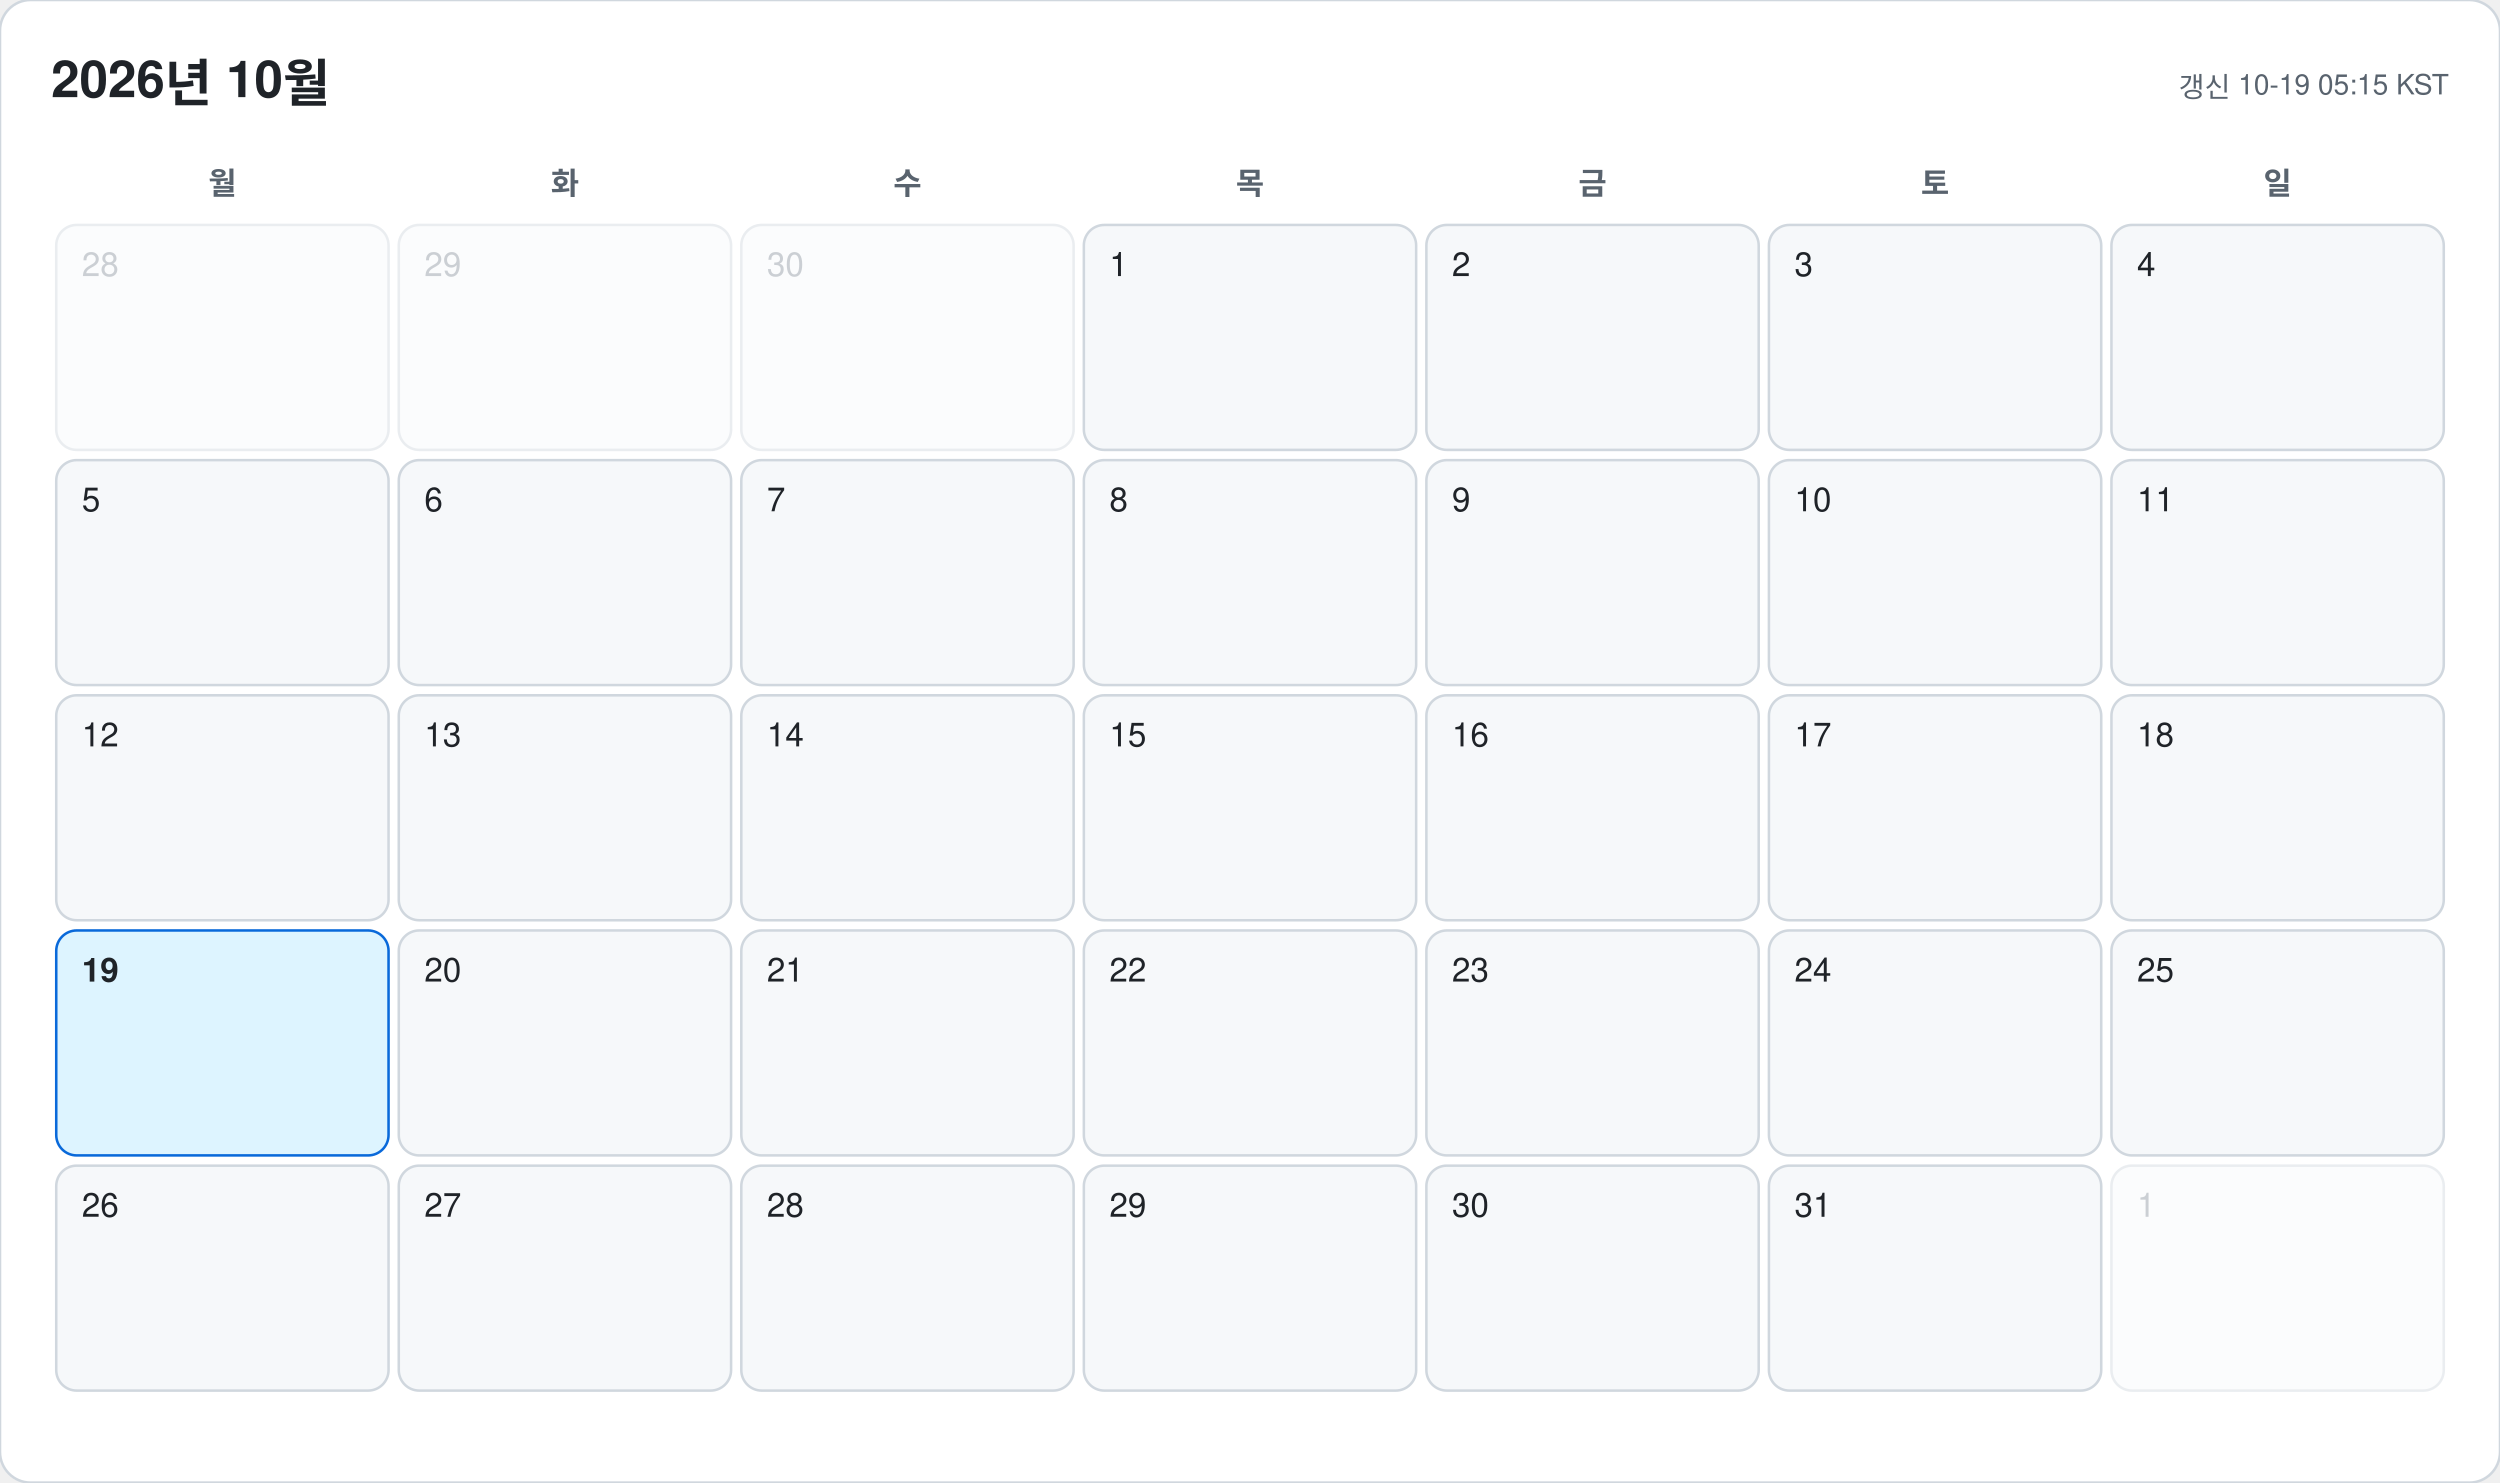
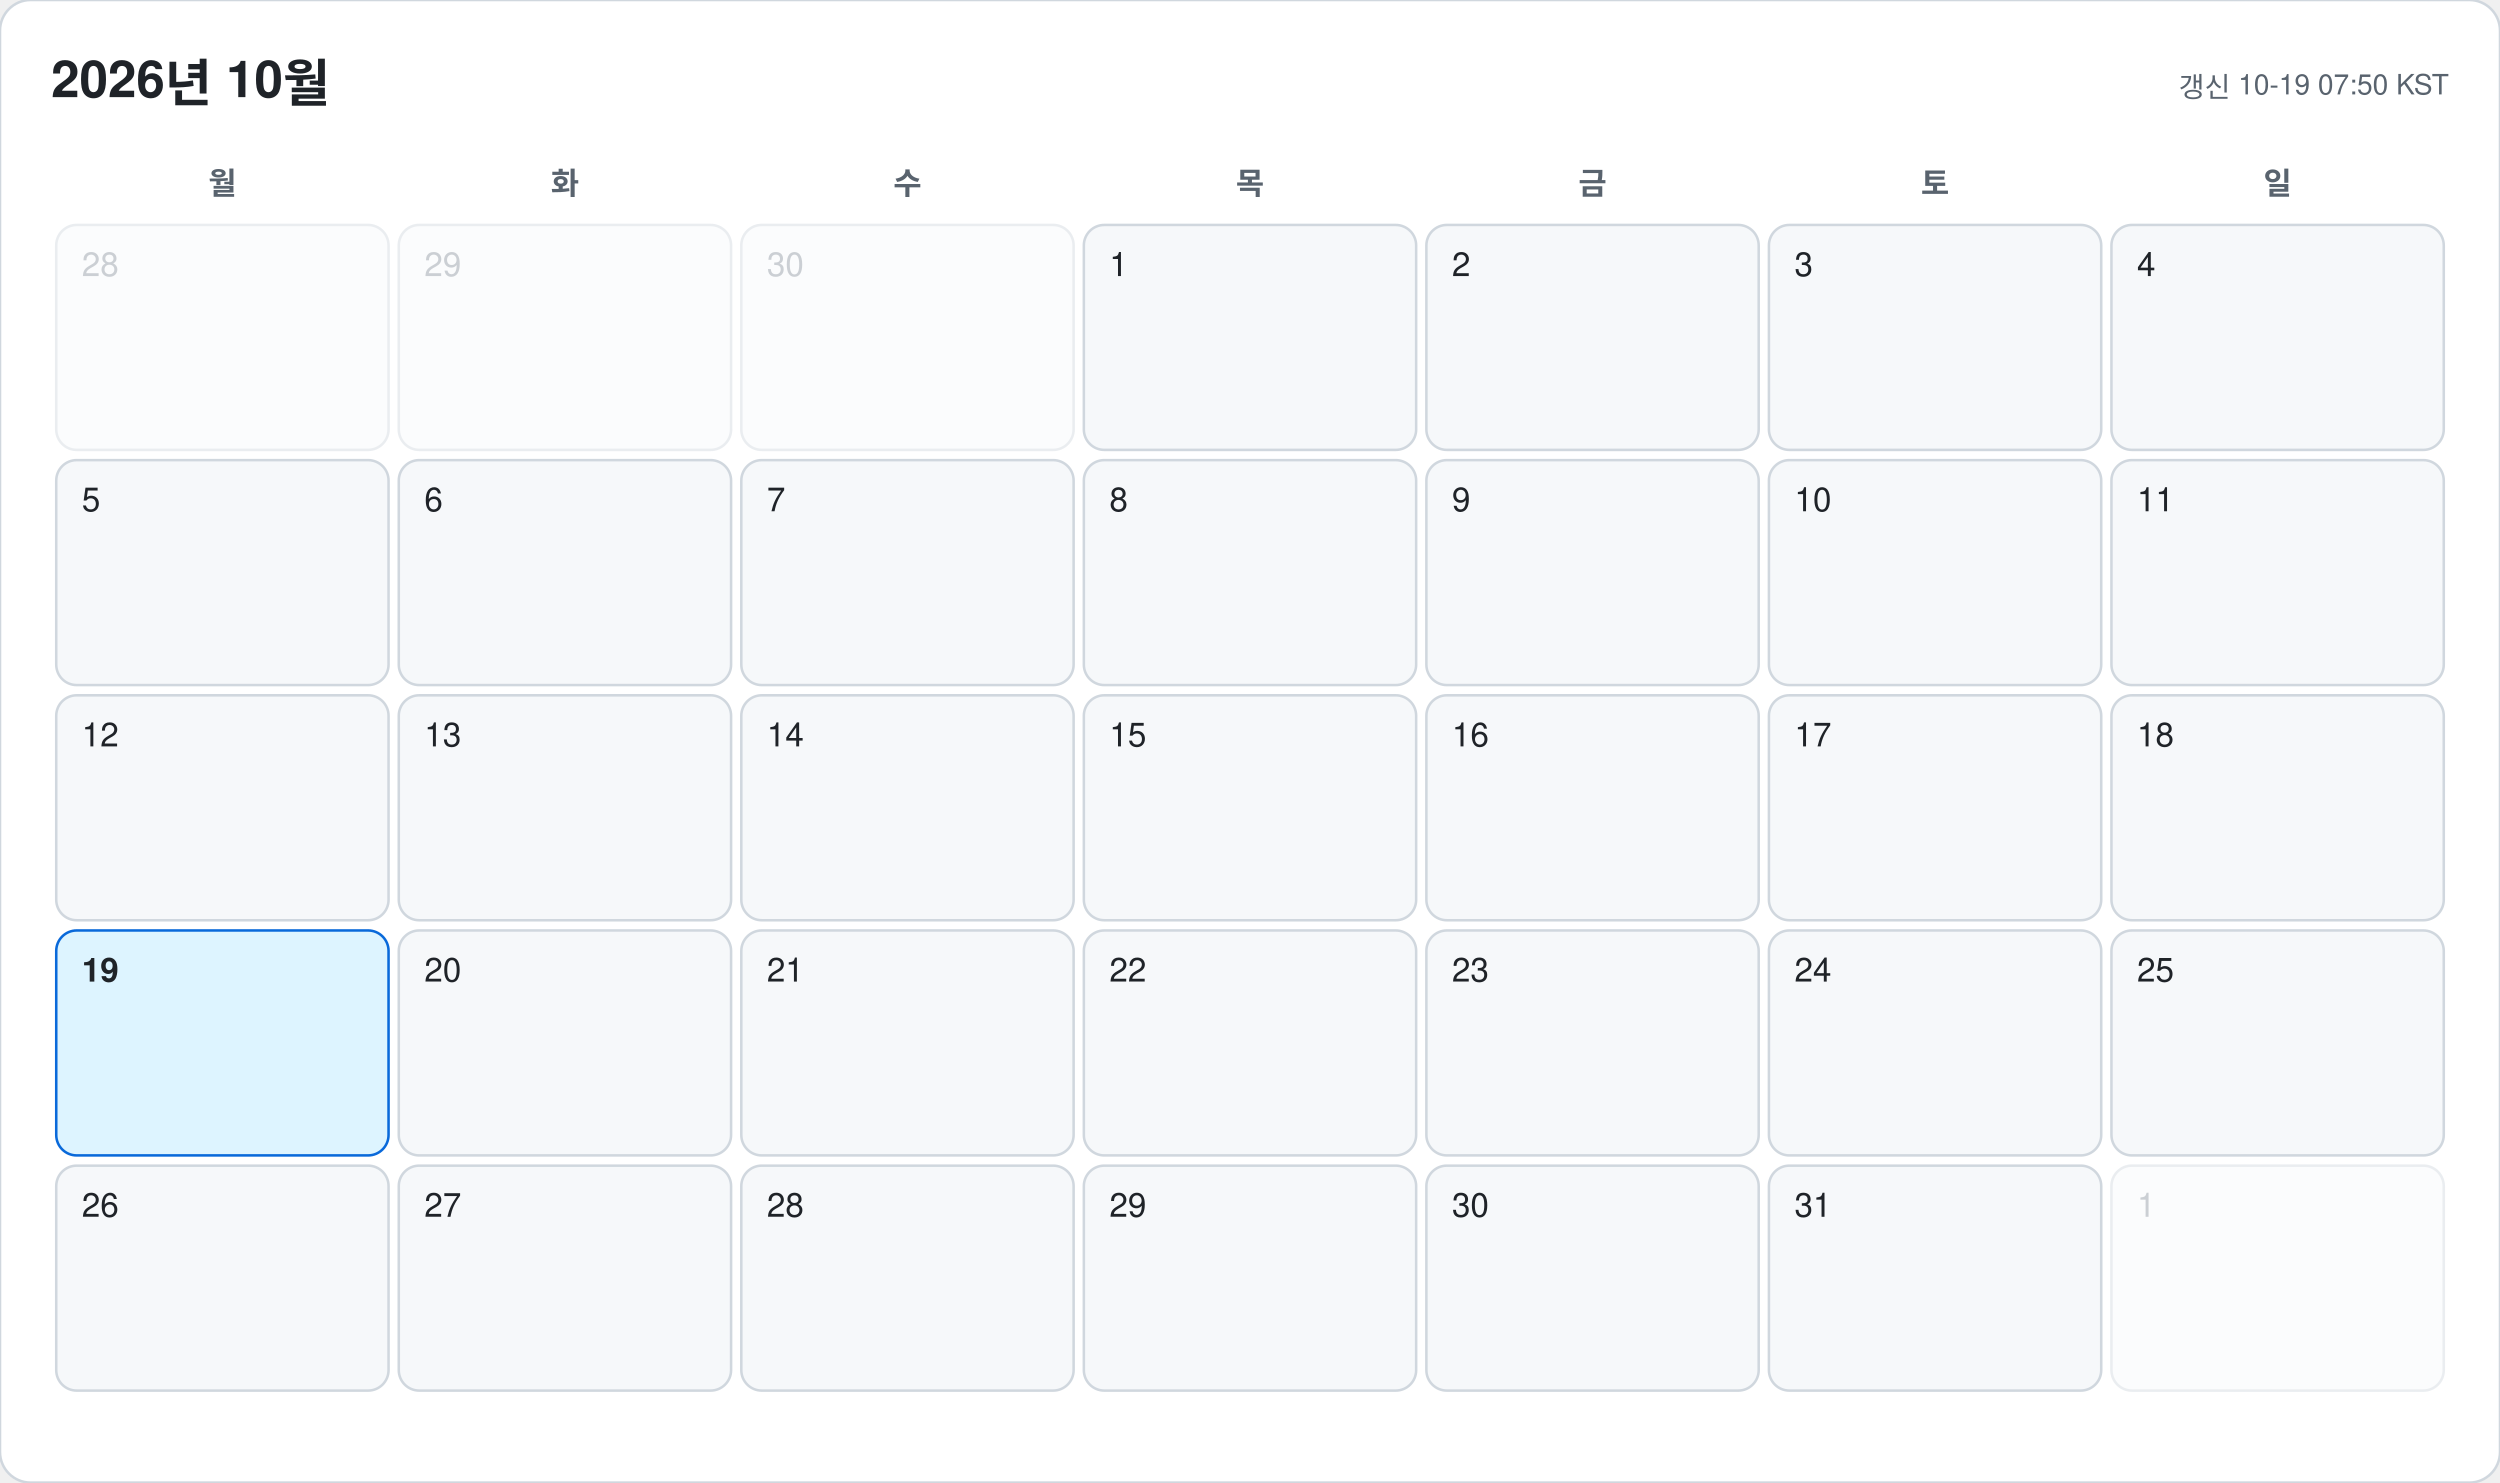
<svg xmlns="http://www.w3.org/2000/svg" width="978" height="580" viewBox="0 0 978 580" font-family="-apple-system, BlinkMacSystemFont, 'Segoe UI', 'Malgun Gothic', 'Apple SD Gothic Neo', 'Noto Sans KR', Helvetica, Arial, sans-serif">
  <rect width="978" height="580" rx="12" fill="#ffffff" stroke="#d0d7de" />
  <text x="20" y="38" font-size="20" font-weight="700" fill="#1f2328">2026년 10월</text>
-   <text x="958" y="38" font-size="11" text-anchor="end" fill="#59636e">갱신 10-19 05:15 KST</text>
+   <text x="958" y="38" font-size="11" text-anchor="end" fill="#59636e">갱신 10-19 07:50 KST</text>
  <text x="87" y="76" font-size="12" font-weight="600" text-anchor="middle" fill="#59636e">월</text>
  <text x="221" y="76" font-size="12" font-weight="600" text-anchor="middle" fill="#59636e">화</text>
  <text x="355" y="76" font-size="12" font-weight="600" text-anchor="middle" fill="#59636e">수</text>
  <text x="489" y="76" font-size="12" font-weight="600" text-anchor="middle" fill="#59636e">목</text>
  <text x="623" y="76" font-size="12" font-weight="600" text-anchor="middle" fill="#59636e">금</text>
  <text x="757" y="76" font-size="12" font-weight="600" text-anchor="middle" fill="#59636e">토</text>
  <text x="891" y="76" font-size="12" font-weight="600" text-anchor="middle" fill="#59636e">일</text>
  <g opacity="0.45">
    <rect x="22" y="88" width="130" height="88" rx="8" fill="#f6f8fa" stroke="#d0d7de" />
    <text x="32" y="108" font-size="13" font-weight="500" fill="#8c959f">28</text>
  </g>
  <g opacity="0.45">
    <rect x="156" y="88" width="130" height="88" rx="8" fill="#f6f8fa" stroke="#d0d7de" />
    <text x="166" y="108" font-size="13" font-weight="500" fill="#8c959f">29</text>
  </g>
  <g opacity="0.45">
    <rect x="290" y="88" width="130" height="88" rx="8" fill="#f6f8fa" stroke="#d0d7de" />
    <text x="300" y="108" font-size="13" font-weight="500" fill="#8c959f">30</text>
  </g>
  <g opacity="1">
    <rect x="424" y="88" width="130" height="88" rx="8" fill="#f6f8fa" stroke="#d0d7de" />
    <text x="434" y="108" font-size="13" font-weight="500" fill="#1f2328">1</text>
  </g>
  <g opacity="1">
    <rect x="558" y="88" width="130" height="88" rx="8" fill="#f6f8fa" stroke="#d0d7de" />
    <text x="568" y="108" font-size="13" font-weight="500" fill="#1f2328">2</text>
  </g>
  <g opacity="1">
    <rect x="692" y="88" width="130" height="88" rx="8" fill="#f6f8fa" stroke="#d0d7de" />
    <text x="702" y="108" font-size="13" font-weight="500" fill="#1f2328">3</text>
  </g>
  <g opacity="1">
    <rect x="826" y="88" width="130" height="88" rx="8" fill="#f6f8fa" stroke="#d0d7de" />
    <text x="836" y="108" font-size="13" font-weight="500" fill="#1f2328">4</text>
  </g>
  <g opacity="1">
    <rect x="22" y="180" width="130" height="88" rx="8" fill="#f6f8fa" stroke="#d0d7de" />
    <text x="32" y="200" font-size="13" font-weight="500" fill="#1f2328">5</text>
  </g>
  <g opacity="1">
    <rect x="156" y="180" width="130" height="88" rx="8" fill="#f6f8fa" stroke="#d0d7de" />
    <text x="166" y="200" font-size="13" font-weight="500" fill="#1f2328">6</text>
  </g>
  <g opacity="1">
    <rect x="290" y="180" width="130" height="88" rx="8" fill="#f6f8fa" stroke="#d0d7de" />
    <text x="300" y="200" font-size="13" font-weight="500" fill="#1f2328">7</text>
  </g>
  <g opacity="1">
    <rect x="424" y="180" width="130" height="88" rx="8" fill="#f6f8fa" stroke="#d0d7de" />
    <text x="434" y="200" font-size="13" font-weight="500" fill="#1f2328">8</text>
  </g>
  <g opacity="1">
    <rect x="558" y="180" width="130" height="88" rx="8" fill="#f6f8fa" stroke="#d0d7de" />
    <text x="568" y="200" font-size="13" font-weight="500" fill="#1f2328">9</text>
  </g>
  <g opacity="1">
    <rect x="692" y="180" width="130" height="88" rx="8" fill="#f6f8fa" stroke="#d0d7de" />
    <text x="702" y="200" font-size="13" font-weight="500" fill="#1f2328">10</text>
  </g>
  <g opacity="1">
    <rect x="826" y="180" width="130" height="88" rx="8" fill="#f6f8fa" stroke="#d0d7de" />
    <text x="836" y="200" font-size="13" font-weight="500" fill="#1f2328">11</text>
  </g>
  <g opacity="1">
    <rect x="22" y="272" width="130" height="88" rx="8" fill="#f6f8fa" stroke="#d0d7de" />
    <text x="32" y="292" font-size="13" font-weight="500" fill="#1f2328">12</text>
  </g>
  <g opacity="1">
    <rect x="156" y="272" width="130" height="88" rx="8" fill="#f6f8fa" stroke="#d0d7de" />
    <text x="166" y="292" font-size="13" font-weight="500" fill="#1f2328">13</text>
  </g>
  <g opacity="1">
    <rect x="290" y="272" width="130" height="88" rx="8" fill="#f6f8fa" stroke="#d0d7de" />
    <text x="300" y="292" font-size="13" font-weight="500" fill="#1f2328">14</text>
  </g>
  <g opacity="1">
    <rect x="424" y="272" width="130" height="88" rx="8" fill="#f6f8fa" stroke="#d0d7de" />
    <text x="434" y="292" font-size="13" font-weight="500" fill="#1f2328">15</text>
  </g>
  <g opacity="1">
    <rect x="558" y="272" width="130" height="88" rx="8" fill="#f6f8fa" stroke="#d0d7de" />
    <text x="568" y="292" font-size="13" font-weight="500" fill="#1f2328">16</text>
  </g>
  <g opacity="1">
    <rect x="692" y="272" width="130" height="88" rx="8" fill="#f6f8fa" stroke="#d0d7de" />
    <text x="702" y="292" font-size="13" font-weight="500" fill="#1f2328">17</text>
  </g>
  <g opacity="1">
    <rect x="826" y="272" width="130" height="88" rx="8" fill="#f6f8fa" stroke="#d0d7de" />
    <text x="836" y="292" font-size="13" font-weight="500" fill="#1f2328">18</text>
  </g>
  <g opacity="1">
    <rect x="22" y="364" width="130" height="88" rx="8" fill="#ddf4ff" stroke="#0969da" />
    <text x="32" y="384" font-size="13" font-weight="700" fill="#1f2328">19</text>
  </g>
  <g opacity="1">
    <rect x="156" y="364" width="130" height="88" rx="8" fill="#f6f8fa" stroke="#d0d7de" />
    <text x="166" y="384" font-size="13" font-weight="500" fill="#1f2328">20</text>
  </g>
  <g opacity="1">
    <rect x="290" y="364" width="130" height="88" rx="8" fill="#f6f8fa" stroke="#d0d7de" />
    <text x="300" y="384" font-size="13" font-weight="500" fill="#1f2328">21</text>
  </g>
  <g opacity="1">
    <rect x="424" y="364" width="130" height="88" rx="8" fill="#f6f8fa" stroke="#d0d7de" />
    <text x="434" y="384" font-size="13" font-weight="500" fill="#1f2328">22</text>
  </g>
  <g opacity="1">
    <rect x="558" y="364" width="130" height="88" rx="8" fill="#f6f8fa" stroke="#d0d7de" />
    <text x="568" y="384" font-size="13" font-weight="500" fill="#1f2328">23</text>
  </g>
  <g opacity="1">
    <rect x="692" y="364" width="130" height="88" rx="8" fill="#f6f8fa" stroke="#d0d7de" />
    <text x="702" y="384" font-size="13" font-weight="500" fill="#1f2328">24</text>
  </g>
  <g opacity="1">
    <rect x="826" y="364" width="130" height="88" rx="8" fill="#f6f8fa" stroke="#d0d7de" />
    <text x="836" y="384" font-size="13" font-weight="500" fill="#1f2328">25</text>
  </g>
  <g opacity="1">
    <rect x="22" y="456" width="130" height="88" rx="8" fill="#f6f8fa" stroke="#d0d7de" />
    <text x="32" y="476" font-size="13" font-weight="500" fill="#1f2328">26</text>
  </g>
  <g opacity="1">
    <rect x="156" y="456" width="130" height="88" rx="8" fill="#f6f8fa" stroke="#d0d7de" />
    <text x="166" y="476" font-size="13" font-weight="500" fill="#1f2328">27</text>
  </g>
  <g opacity="1">
    <rect x="290" y="456" width="130" height="88" rx="8" fill="#f6f8fa" stroke="#d0d7de" />
    <text x="300" y="476" font-size="13" font-weight="500" fill="#1f2328">28</text>
  </g>
  <g opacity="1">
    <rect x="424" y="456" width="130" height="88" rx="8" fill="#f6f8fa" stroke="#d0d7de" />
    <text x="434" y="476" font-size="13" font-weight="500" fill="#1f2328">29</text>
  </g>
  <g opacity="1">
    <rect x="558" y="456" width="130" height="88" rx="8" fill="#f6f8fa" stroke="#d0d7de" />
    <text x="568" y="476" font-size="13" font-weight="500" fill="#1f2328">30</text>
  </g>
  <g opacity="1">
    <rect x="692" y="456" width="130" height="88" rx="8" fill="#f6f8fa" stroke="#d0d7de" />
    <text x="702" y="476" font-size="13" font-weight="500" fill="#1f2328">31</text>
  </g>
  <g opacity="0.45">
    <rect x="826" y="456" width="130" height="88" rx="8" fill="#f6f8fa" stroke="#d0d7de" />
    <text x="836" y="476" font-size="13" font-weight="500" fill="#8c959f">1</text>
  </g>
</svg>
